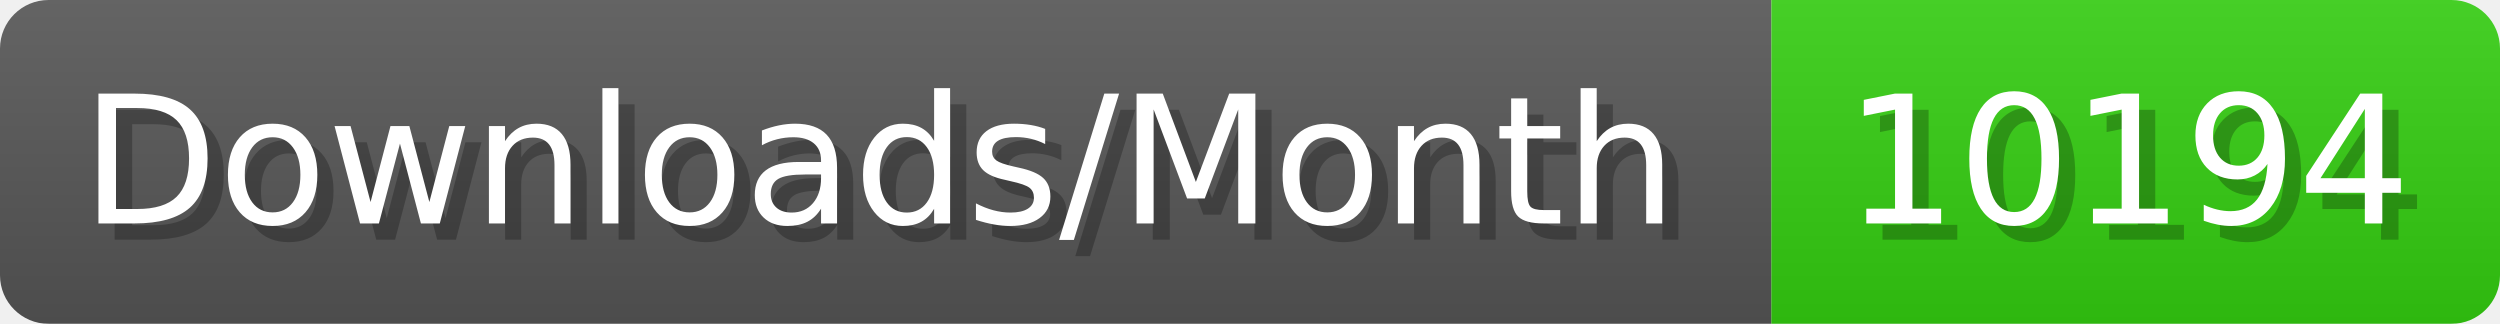
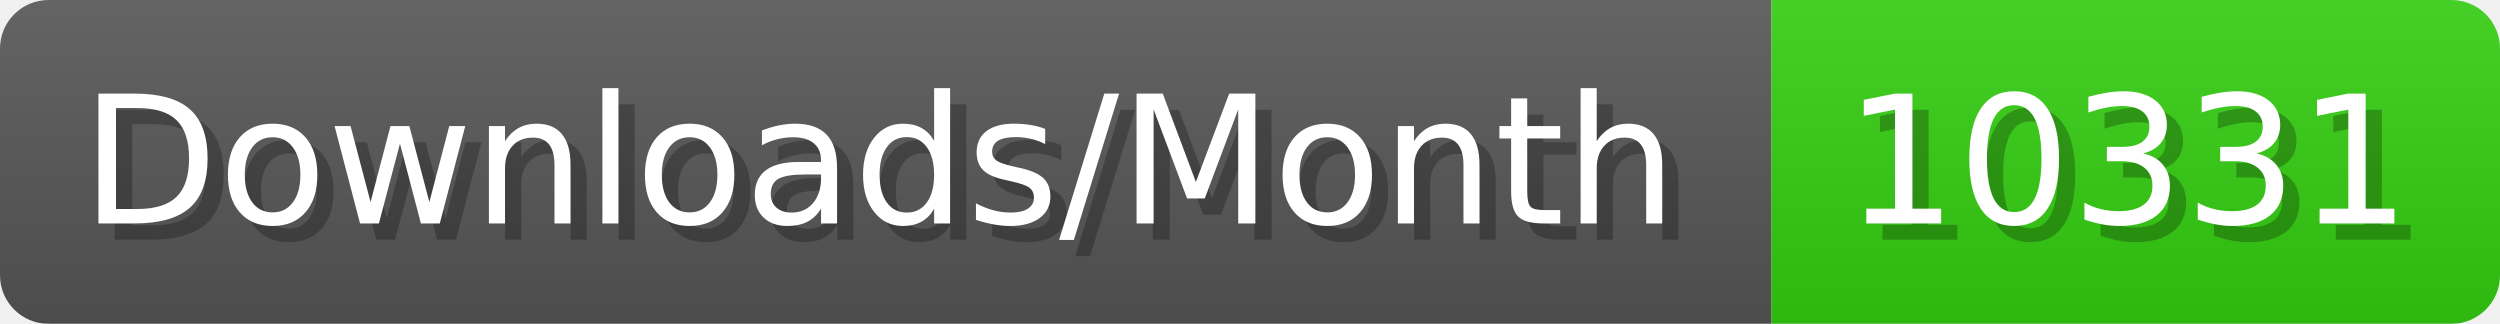
- <svg xmlns="http://www.w3.org/2000/svg" width="154.4" height="20" viewBox="0 0 1544 200" role="img" aria-label="Downloads/Month: 10194">
+ <svg xmlns="http://www.w3.org/2000/svg" width="154.4" height="20" viewBox="0 0 1544 200" role="img" aria-label="Downloads/Month: 10331">
  <linearGradient id="YlXUI" x2="0" y2="100%">
    <stop offset="0" stop-opacity=".1" stop-color="#EEE" />
    <stop offset="1" stop-opacity=".1" />
  </linearGradient>
  <mask id="JHhop">
    <rect width="1544" height="200" rx="30" fill="#FFF" />
  </mask>
  <g mask="url(#JHhop)">
    <rect width="1094" height="200" fill="#555" />
    <rect width="450" height="200" fill="#3C1" x="1094" />
    <rect width="1544" height="200" fill="url(#YlXUI)" />
  </g>
  <g aria-hidden="true" fill="#fff" text-anchor="start" font-family="Verdana,DejaVu Sans,sans-serif" font-size="110">
    <text x="60" y="148" textLength="994" fill="#000" opacity="0.25">Downloads/Month</text>
    <text x="50" y="138" textLength="994">Downloads/Month</text>
-     <text x="1149" y="148" textLength="350" fill="#000" opacity="0.25">10194</text>
-     <text x="1139" y="138" textLength="350">10194</text>
+     <text x="1149" y="148" textLength="350" fill="#000" opacity="0.25">10331</text>
+     <text x="1139" y="138" textLength="350">10331</text>
  </g>
</svg>
